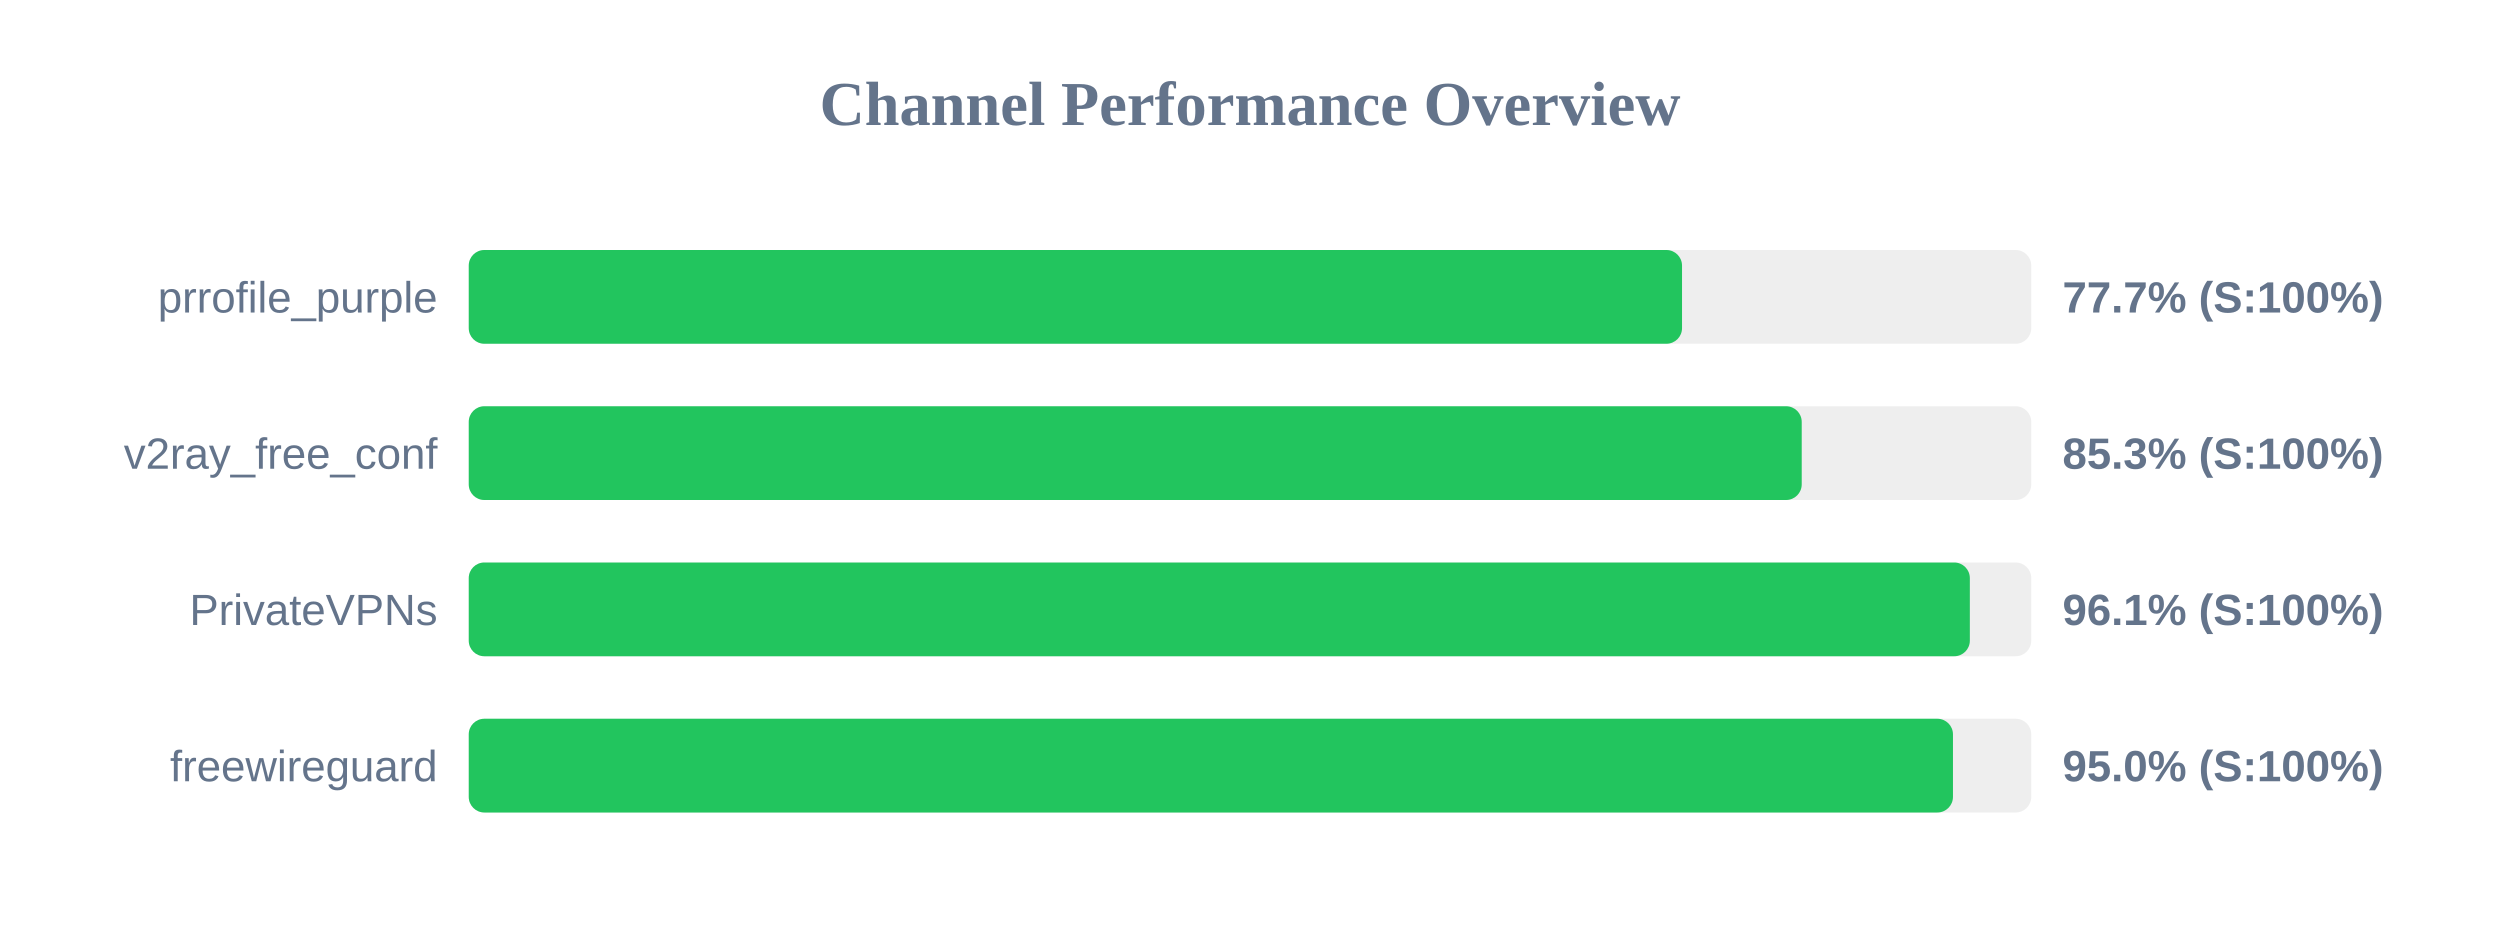
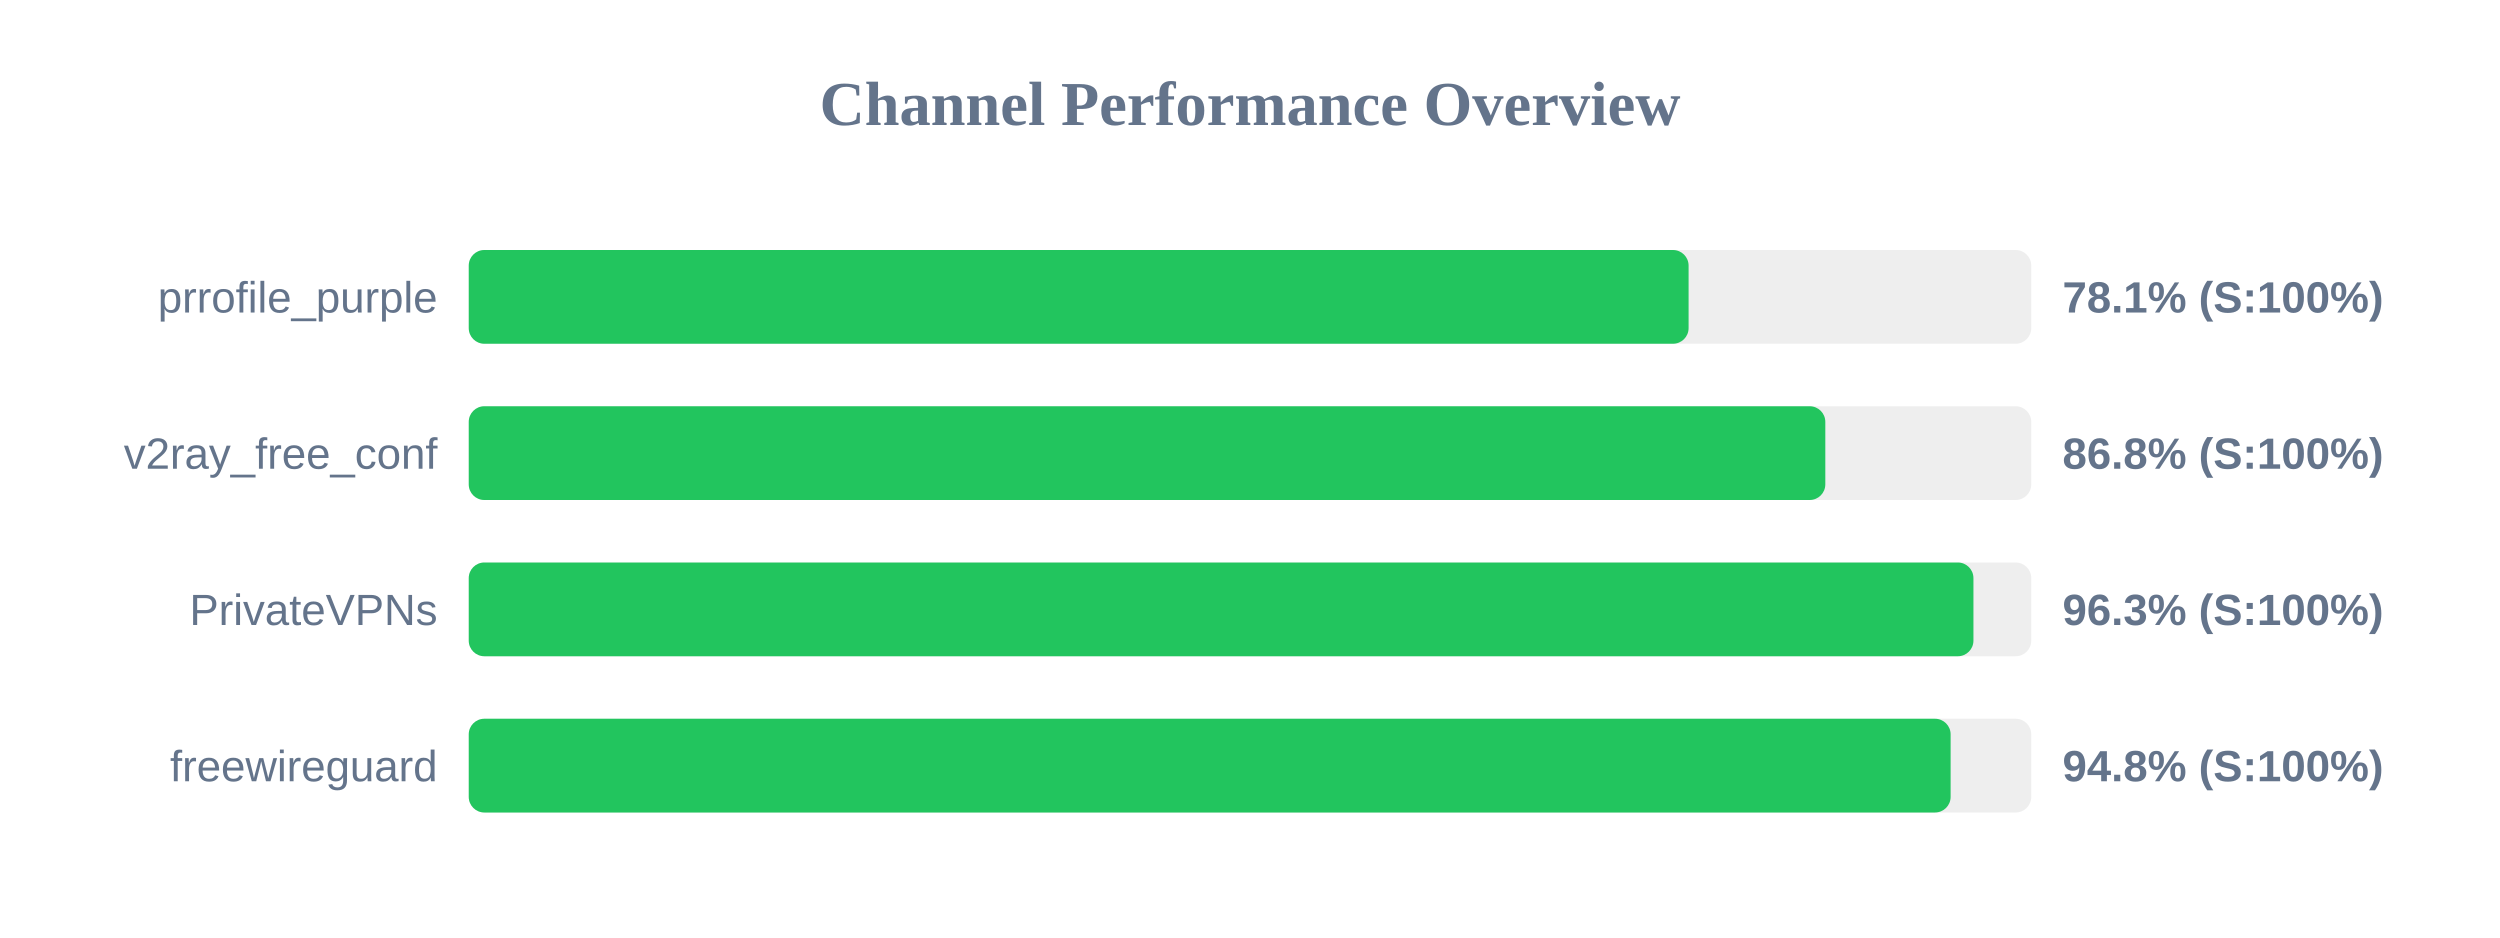
<svg xmlns="http://www.w3.org/2000/svg" width="800" height="300" version="1.1">
  <style>
        .row { font: 14px Arial; fill: #64748b; }
        .score { font: bold 14px Arial; fill: #64748b; }
    </style>
  <text x="400" y="40" text-anchor="middle" font-size="20px" font-weight="bold" fill="#64748b">Channel Performance Overview</text>
  <rect x="150" y="80" width="500" height="30" fill="#eee" rx="5" />
-   <rect x="150" y="80" width="388.25" height="30" fill="#22c55e" rx="5" />
+   <rect x="150" y="80" width="390.35" height="30" fill="#22c55e" rx="5" />
  <text x="140" y="100" text-anchor="end" class="row">prrofile_purple</text>
-   <text x="660" y="100" text-anchor="start" class="score">77.7% (S:100%)</text>
+   <text x="660" y="100" text-anchor="start" class="score">78.1% (S:100%)</text>
  <rect x="150" y="130" width="500" height="30" fill="#eee" rx="5" />
-   <rect x="150" y="130" width="426.55" height="30" fill="#22c55e" rx="5" />
+   <rect x="150" y="130" width="434.1" height="30" fill="#22c55e" rx="5" />
  <text x="140" y="150" text-anchor="end" class="row">v2ray_free_conf</text>
-   <text x="660" y="150" text-anchor="start" class="score">85.3% (S:100%)</text>
+   <text x="660" y="150" text-anchor="start" class="score">86.8% (S:100%)</text>
  <rect x="150" y="180" width="500" height="30" fill="#eee" rx="5" />
-   <rect x="150" y="180" width="480.35" height="30" fill="#22c55e" rx="5" />
+   <rect x="150" y="180" width="481.5" height="30" fill="#22c55e" rx="5" />
  <text x="140" y="200" text-anchor="end" class="row">PrivateVPNs</text>
-   <text x="660" y="200" text-anchor="start" class="score">96.1% (S:100%)</text>
+   <text x="660" y="200" text-anchor="start" class="score">96.3% (S:100%)</text>
  <rect x="150" y="230" width="500" height="30" fill="#eee" rx="5" />
-   <rect x="150" y="230" width="474.95" height="30" fill="#22c55e" rx="5" />
+   <rect x="150" y="230" width="474.2" height="30" fill="#22c55e" rx="5" />
  <text x="140" y="250" text-anchor="end" class="row">freewireguard</text>
-   <text x="660" y="250" text-anchor="start" class="score">95.0% (S:100%)</text>
+   <text x="660" y="250" text-anchor="start" class="score">94.8% (S:100%)</text>
</svg>
